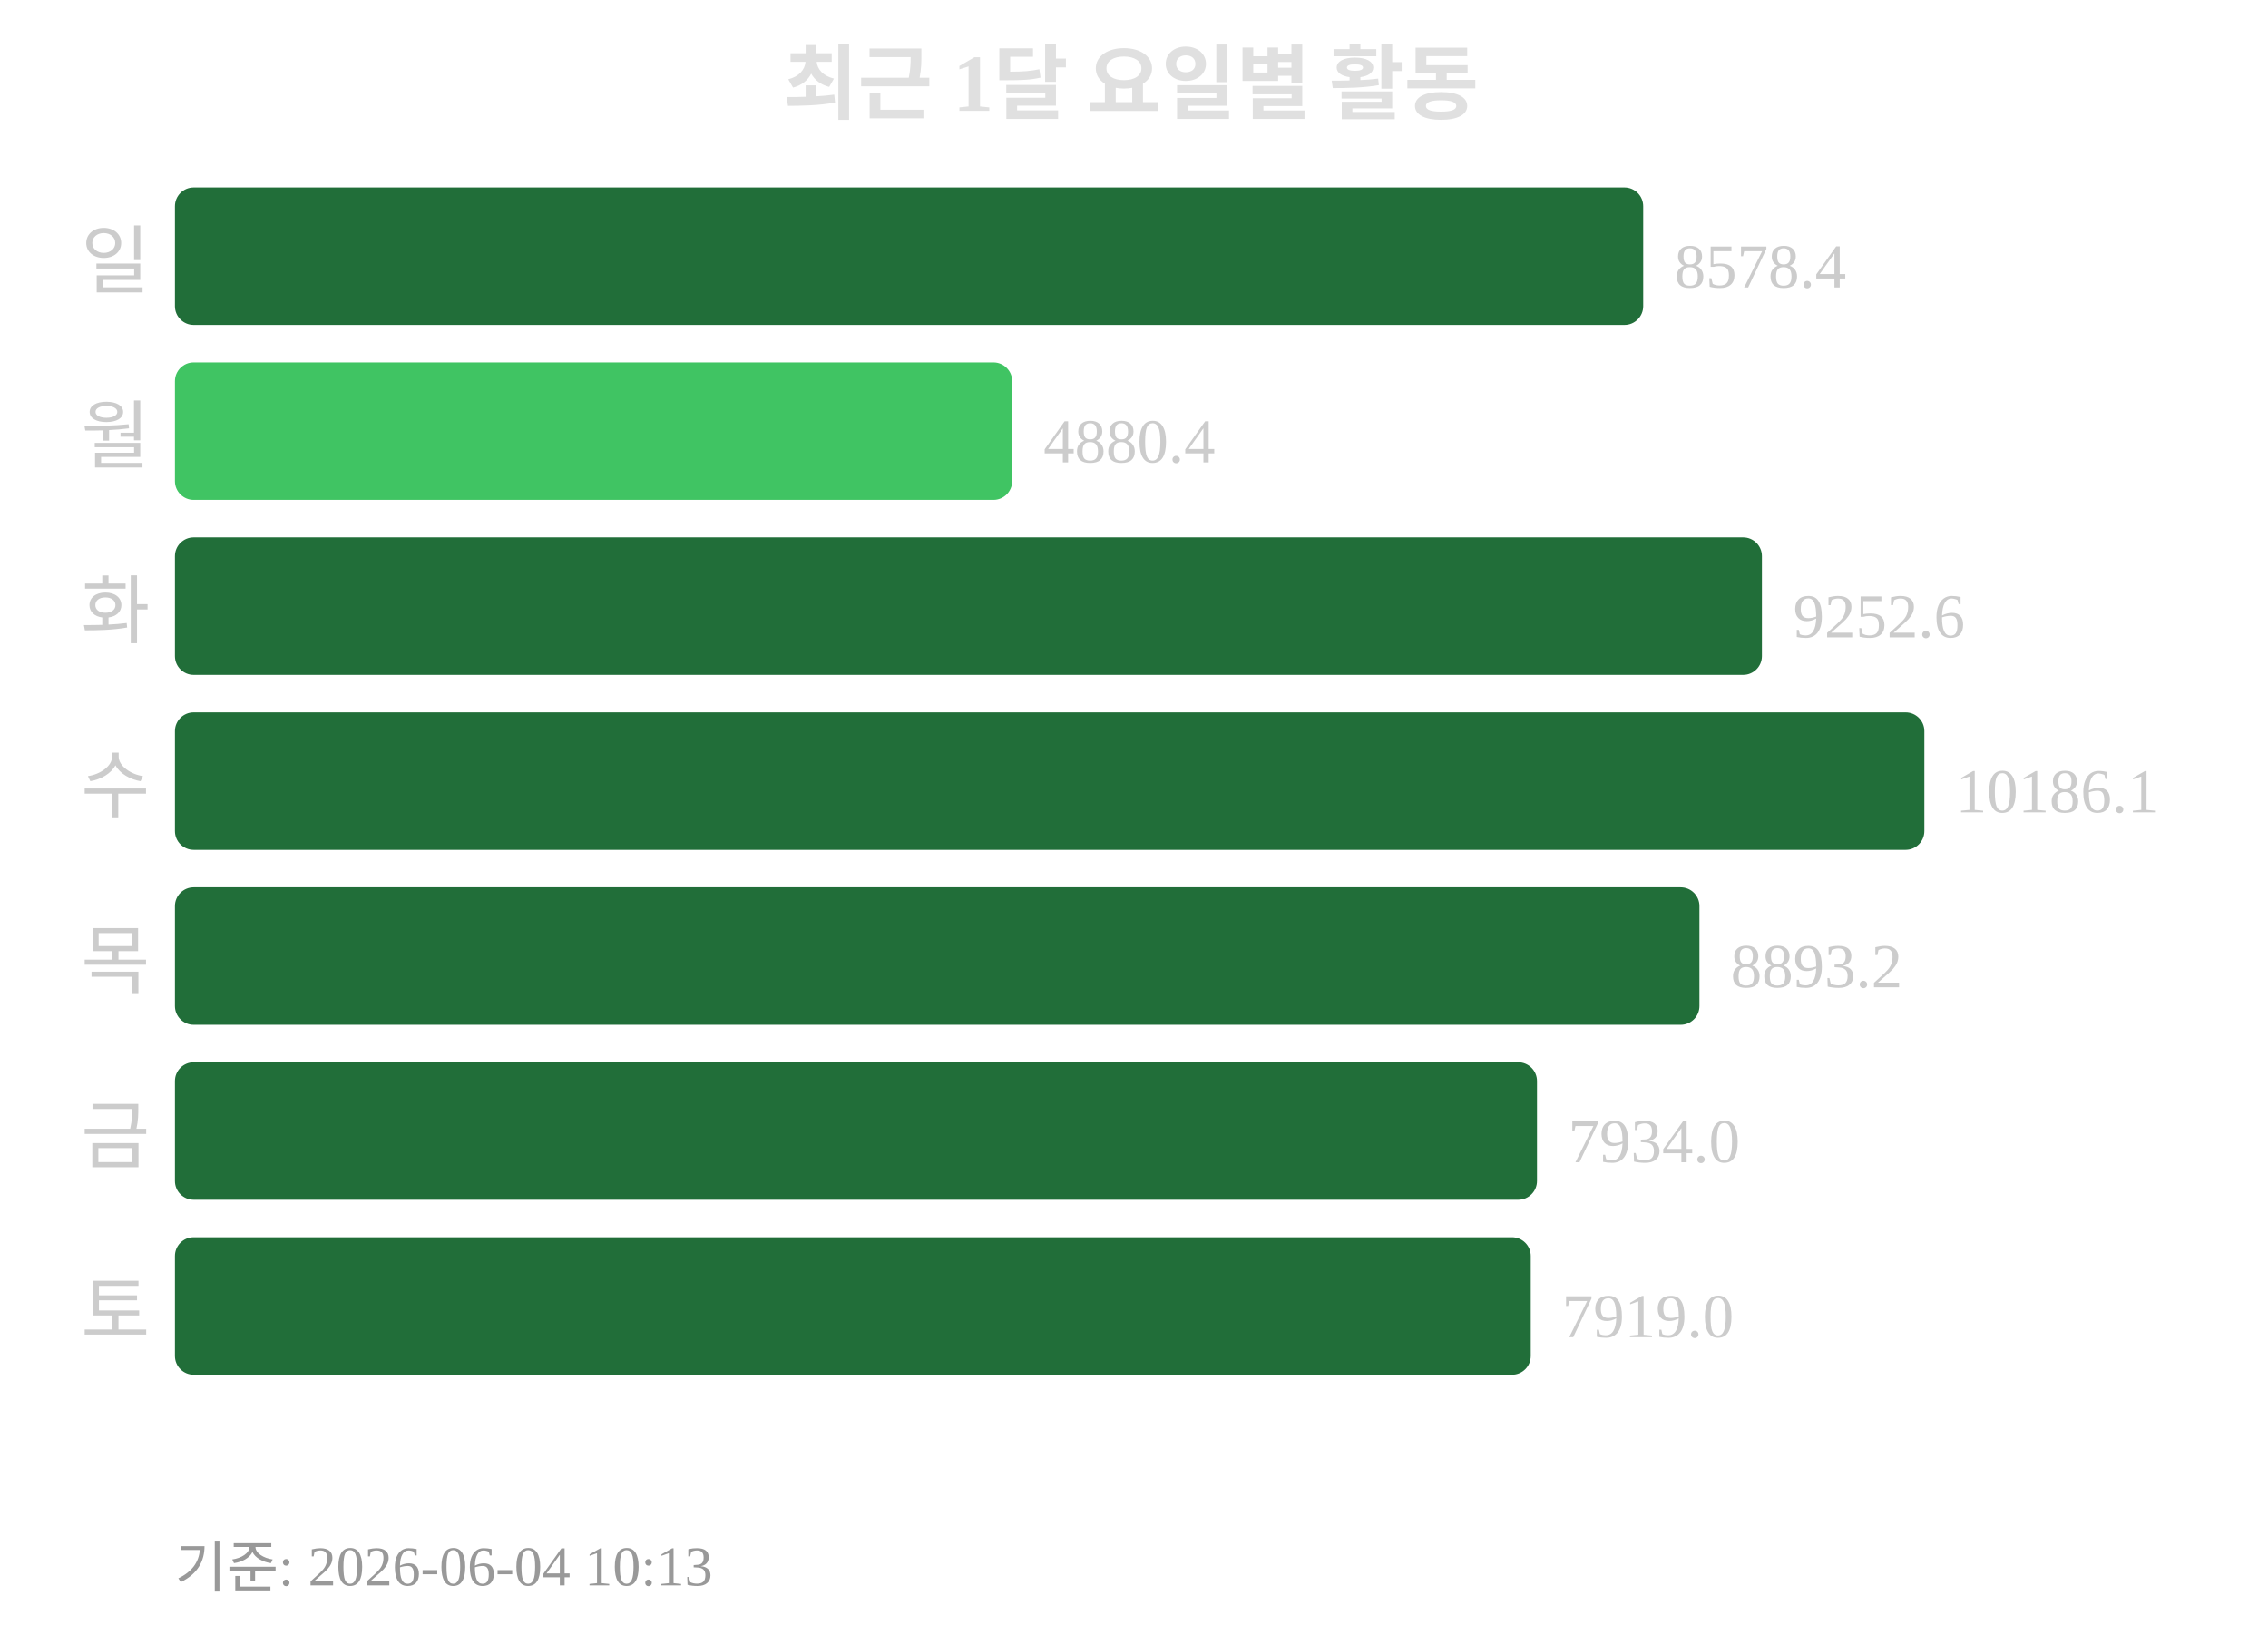
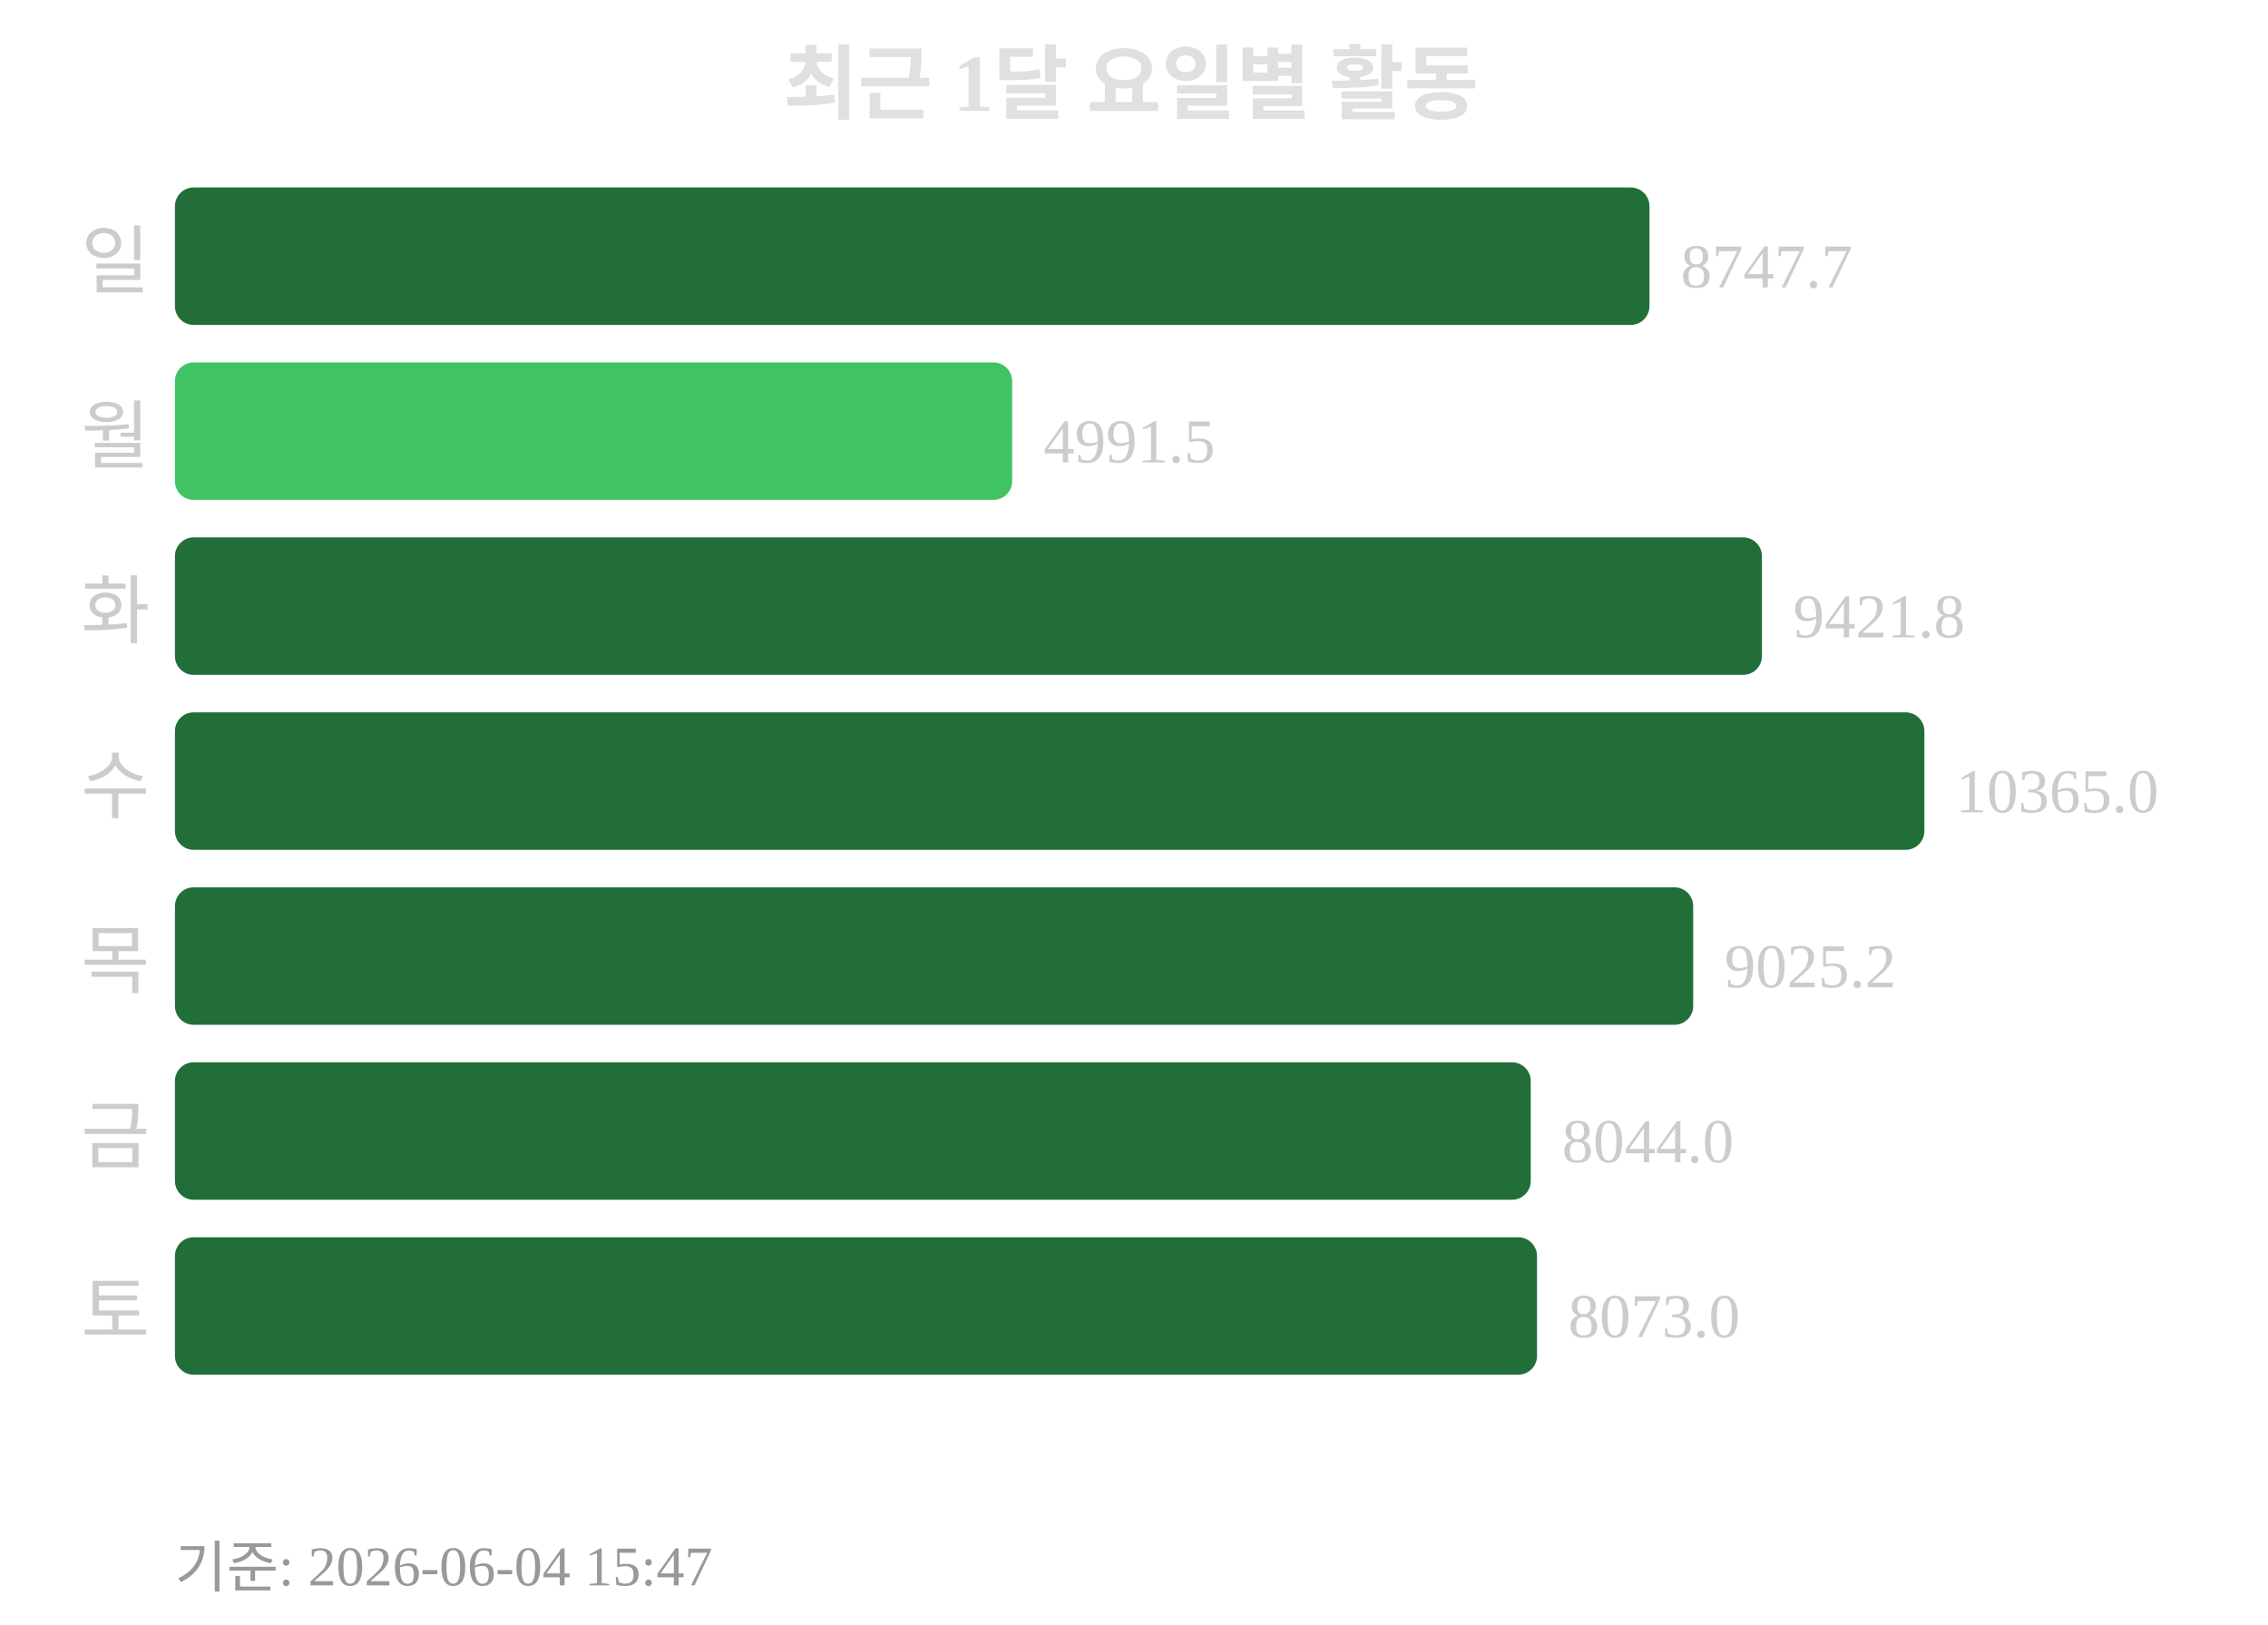
<svg xmlns="http://www.w3.org/2000/svg" width="363" height="260">
  <text x="181" y="18" text-anchor="middle" font-size="13" font-weight="bold" fill="#e0e0e0">최근 1달 요일별 활동</text>
  <text x="24" y="46" text-anchor="end" font-size="12" fill="#cccccc">일</text>
-   <rect x="28" y="30" width="235" height="22" rx="3" fill="#216e39" />
-   <text x="268" y="46" font-size="10" fill="#cccccc">8578.4</text>
+   <rect x="28" y="30" width="236" height="22" rx="3" fill="#216e39" />
+   <text x="269" y="46" font-size="10" fill="#cccccc">8747.7</text>
  <text x="24" y="74" text-anchor="end" font-size="12" fill="#cccccc">월</text>
  <rect x="28" y="58" width="134" height="22" rx="3" fill="#40c463" />
-   <text x="167" y="74" font-size="10" fill="#cccccc">4880.4</text>
+   <text x="167" y="74" font-size="10" fill="#cccccc">4991.5</text>
  <text x="24" y="102" text-anchor="end" font-size="12" fill="#cccccc">화</text>
  <rect x="28" y="86" width="254" height="22" rx="3" fill="#216e39" />
-   <text x="287" y="102" font-size="10" fill="#cccccc">9252.6</text>
+   <text x="287" y="102" font-size="10" fill="#cccccc">9421.8</text>
  <text x="24" y="130" text-anchor="end" font-size="12" fill="#cccccc">수</text>
  <rect x="28" y="114" width="280" height="22" rx="3" fill="#216e39" />
-   <text x="313" y="130" font-size="10" fill="#cccccc">10186.1</text>
+   <text x="313" y="130" font-size="10" fill="#cccccc">10365.0</text>
  <text x="24" y="158" text-anchor="end" font-size="12" fill="#cccccc">목</text>
-   <rect x="28" y="142" width="244" height="22" rx="3" fill="#216e39" />
-   <text x="277" y="158" font-size="10" fill="#cccccc">8893.2</text>
+   <rect x="28" y="142" width="243" height="22" rx="3" fill="#216e39" />
+   <text x="276" y="158" font-size="10" fill="#cccccc">9025.2</text>
  <text x="24" y="186" text-anchor="end" font-size="12" fill="#cccccc">금</text>
-   <rect x="28" y="170" width="218" height="22" rx="3" fill="#216e39" />
-   <text x="251" y="186" font-size="10" fill="#cccccc">7934.0</text>
+   <rect x="28" y="170" width="217" height="22" rx="3" fill="#216e39" />
+   <text x="250" y="186" font-size="10" fill="#cccccc">8044.0</text>
  <text x="24" y="214" text-anchor="end" font-size="12" fill="#cccccc">토</text>
-   <rect x="28" y="198" width="217" height="22" rx="3" fill="#216e39" />
-   <text x="250" y="214" font-size="10" fill="#cccccc">7919.0</text>
-   <text x="28" y="254" font-size="9" fill="#999999">기준: 2026-06-04 10:13</text>
+   <rect x="28" y="198" width="218" height="22" rx="3" fill="#216e39" />
+   <text x="251" y="214" font-size="10" fill="#cccccc">8073.0</text>
+   <text x="28" y="254" font-size="9" fill="#999999">기준: 2026-06-04 15:47</text>
</svg>
